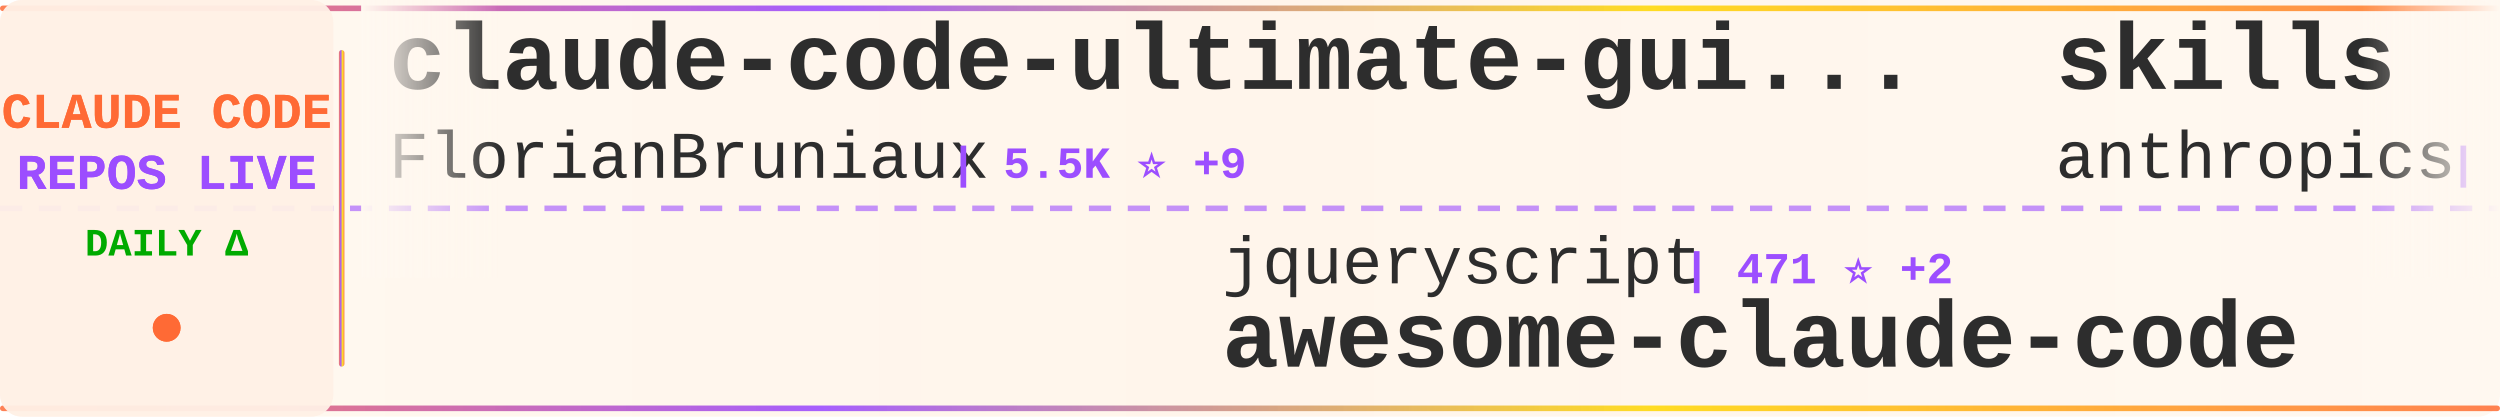
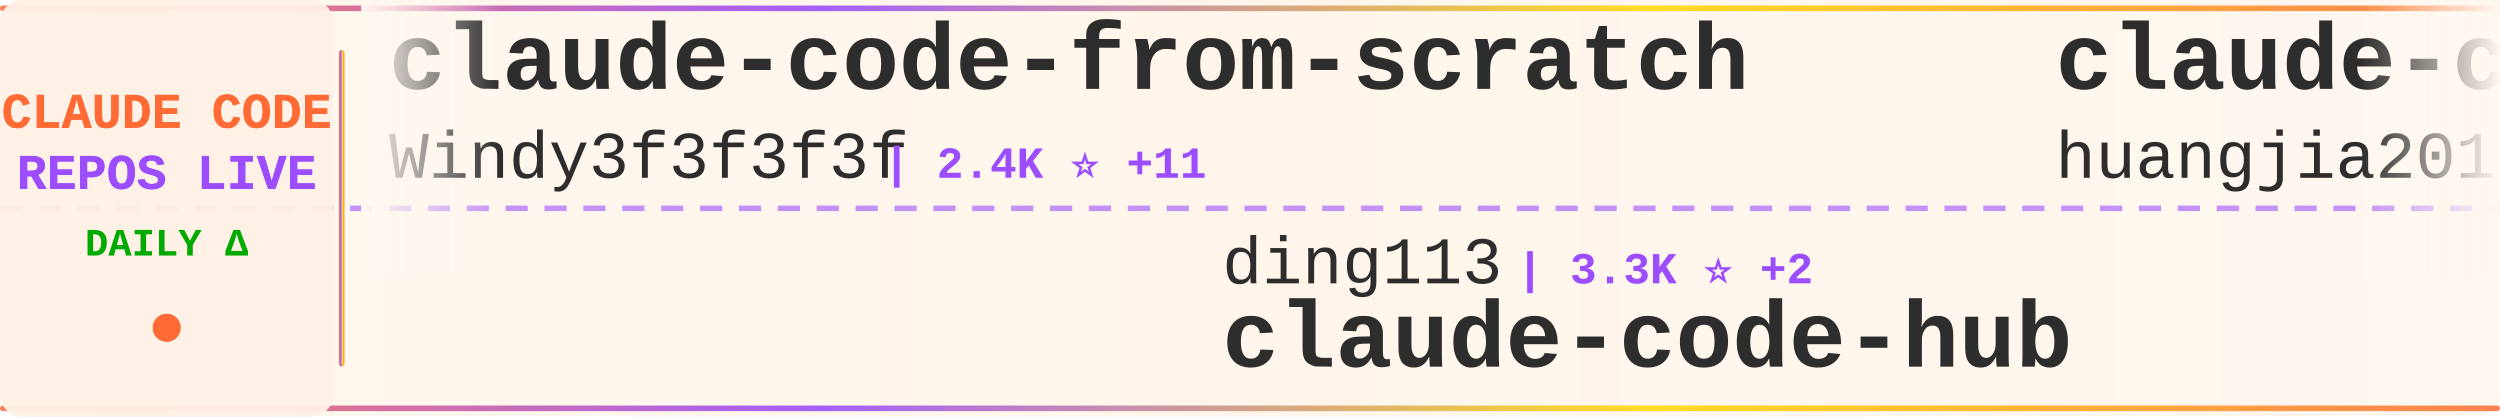
<svg xmlns="http://www.w3.org/2000/svg" width="900" height="150">
  <defs>
    <linearGradient id="tickerBg" x1="0%" y1="0%" x2="100%" y2="0%">
      <stop offset="0%" style="stop-color:#fff8f0;stop-opacity:0.98" />
      <stop offset="50%" style="stop-color:#fff5eb;stop-opacity:1" />
      <stop offset="100%" style="stop-color:#fff8f0;stop-opacity:0.98" />
    </linearGradient>
    <linearGradient id="borderGrad" x1="0%" y1="0%" x2="100%" y2="0%">
      <stop offset="0%" style="stop-color:#FF6B35;stop-opacity:0.85">
        <animate attributeName="stop-opacity" values="0.85;1;0.85" dur="2s" repeatCount="indefinite" />
      </stop>
      <stop offset="33%" style="stop-color:#9C4EFF;stop-opacity:0.9">
        <animate attributeName="stop-opacity" values="0.9;1;0.9" dur="2.2s" repeatCount="indefinite" />
      </stop>
      <stop offset="66%" style="stop-color:#FFD700;stop-opacity:0.85">
        <animate attributeName="stop-opacity" values="0.85;1;0.85" dur="1.8s" repeatCount="indefinite" />
      </stop>
      <stop offset="100%" style="stop-color:#FF6B35;stop-opacity:0.85">
        <animate attributeName="stop-opacity" values="0.85;1;0.85" dur="2s" repeatCount="indefinite" />
      </stop>
    </linearGradient>
    <filter id="textGlow">
      <feGaussianBlur stdDeviation="0.15" result="coloredBlur" />
      <feMerge>
        <feMergeNode in="coloredBlur" />
        <feMergeNode in="SourceGraphic" />
      </feMerge>
    </filter>
    <filter id="metricGlow">
      <feGaussianBlur stdDeviation="0.2" result="coloredBlur" />
      <feMerge>
        <feMergeNode in="coloredBlur" />
        <feMergeNode in="SourceGraphic" />
      </feMerge>
    </filter>
    <linearGradient id="leftFade" x1="0%" y1="0%" x2="100%" y2="0%">
      <stop offset="0%" style="stop-color:#fff8f0;stop-opacity:1" />
      <stop offset="100%" style="stop-color:#fff8f0;stop-opacity:0" />
    </linearGradient>
    <linearGradient id="rightFade" x1="0%" y1="0%" x2="100%" y2="0%">
      <stop offset="0%" style="stop-color:#fff8f0;stop-opacity:0" />
      <stop offset="100%" style="stop-color:#fff8f0;stop-opacity:1" />
    </linearGradient>
  </defs>
  <rect width="900" height="150" fill="url(#tickerBg)" rx="8" />
  <rect x="0" y="2" width="900" height="2" fill="url(#borderGrad)" rx="1" />
  <rect x="0" y="146" width="900" height="2" fill="url(#borderGrad)" rx="1" />
  <line x1="0" y1="75" x2="900" y2="75" stroke="#9C4EFF" stroke-width="2" stroke-dasharray="8 6" opacity="0.6" />
  <rect x="0" y="0" width="120" height="150" fill="#fff0e6" opacity="0.95" rx="8" />
  <text x="60" y="46" font-family="'Courier New', monospace" font-size="18" font-weight="bold" fill="#FF6B35" text-anchor="middle" filter="url(#textGlow)">
    CLAUDE CODE
  </text>
  <text x="60" y="68" font-family="'Courier New', monospace" font-size="18" font-weight="bold" fill="#9C4EFF" text-anchor="middle" filter="url(#textGlow)">
    REPOS LIVE
  </text>
  <text x="60" y="92" font-family="'Courier New', monospace" font-size="14" font-weight="bold" fill="#00aa00" text-anchor="middle">
    DAILY Δ
  </text>
  <circle cx="60" cy="118" r="5" fill="#FF6B35" filter="url(#metricGlow)">
    <animate attributeName="r" values="4;6;4" dur="1.5s" repeatCount="indefinite" />
    <animate attributeName="opacity" values="0.6;1;0.6" dur="1.5s" repeatCount="indefinite" />
  </circle>
  <rect x="122" y="18" width="2" height="114" fill="url(#borderGrad)" rx="1" />
  <clipPath id="tickerClip">
    <rect x="130" y="0" width="770" height="150" />
  </clipPath>
  <g clip-path="url(#tickerClip)">
    <g id="tickerItems">
      <animateTransform attributeName="transform" attributeType="XML" type="translate" from="0 0" to="-3000 0" dur="54s" repeatCount="indefinite" />
      <g transform="translate(0, 0)">
-         <text x="140" y="32" font-family="'Courier New', monospace" font-size="34" font-weight="bold" fill="#2d2d2d">claude-code-ultimate-gui...</text>
-         <text x="140" y="64" font-family="'Courier New', monospace" font-size="24" font-weight="normal" fill="#2d2d2d" opacity="1.0">FlorianBruniaux</text>
-         <text x="342" y="64" font-family="'Courier New', monospace" font-size="16" font-weight="bold" fill="#9C4EFF"> | 5.5K ⭐ +9</text>
+         <text x="140" y="32" font-family="'Courier New', monospace" font-size="34" font-weight="bold" fill="#2d2d2d">claude-code-from-scratch</text>
+         <text x="140" y="64" font-family="'Courier New', monospace" font-size="24" font-weight="normal" fill="#2d2d2d" opacity="1.0">Windy3f3f3f3f</text>
+         <text x="318" y="64" font-family="'Courier New', monospace" font-size="16" font-weight="bold" fill="#9C4EFF"> | 2.4K ⭐ +11</text>
      </g>
      <g transform="translate(300, 0)">
-         <text x="140" y="102" font-family="'Courier New', monospace" font-size="24" font-weight="normal" fill="#2d2d2d" opacity="1.0">jqueryscript</text>
-         <text x="306" y="102" font-family="'Courier New', monospace" font-size="16" font-weight="bold" fill="#9C4EFF"> | 471 ⭐ +2</text>
-         <text x="140" y="132" font-family="'Courier New', monospace" font-size="34" font-weight="bold" fill="#2d2d2d">awesome-claude-code</text>
+         <text x="140" y="102" font-family="'Courier New', monospace" font-size="24" font-weight="normal" fill="#2d2d2d" opacity="1.0">ding113</text>
+         <text x="246" y="102" font-family="'Courier New', monospace" font-size="16" font-weight="bold" fill="#9C4EFF"> | 3.3K ⭐ +2</text>
+         <text x="140" y="132" font-family="'Courier New', monospace" font-size="34" font-weight="bold" fill="#2d2d2d">claude-code-hub</text>
      </g>
      <g transform="translate(600, 0)">
-         <text x="140" y="32" font-family="'Courier New', monospace" font-size="34" font-weight="bold" fill="#2d2d2d">skills</text>
-         <text x="140" y="64" font-family="'Courier New', monospace" font-size="24" font-weight="normal" fill="#2d2d2d" opacity="1.0">anthropics</text>
-         <text x="282" y="64" font-family="'Courier New', monospace" font-size="16" font-weight="bold" fill="#9C4EFF"> | 162.9K ⭐ +286</text>
+         <text x="140" y="32" font-family="'Courier New', monospace" font-size="34" font-weight="bold" fill="#2d2d2d">claude-code-engineering</text>
+         <text x="140" y="64" font-family="'Courier New', monospace" font-size="24" font-weight="normal" fill="#2d2d2d" opacity="1.0">huangjia2019</text>
+         <text x="306" y="64" font-family="'Courier New', monospace" font-size="16" font-weight="bold" fill="#9C4EFF"> | 997 ⭐ +3</text>
      </g>
      <g transform="translate(900, 0)">
-         <text x="140" y="102" font-family="'Courier New', monospace" font-size="24" font-weight="normal" fill="#2d2d2d" opacity="1.0">Piebald-AI</text>
-         <text x="282" y="102" font-family="'Courier New', monospace" font-size="16" font-weight="bold" fill="#9C4EFF"> | 11.9K ⭐ +15</text>
-         <text x="140" y="132" font-family="'Courier New', monospace" font-size="34" font-weight="bold" fill="#2d2d2d">claude-code-system-promp...</text>
+         <text x="140" y="102" font-family="'Courier New', monospace" font-size="24" font-weight="normal" fill="#2d2d2d" opacity="1.0">oboard</text>
+         <text x="234" y="102" font-family="'Courier New', monospace" font-size="16" font-weight="bold" fill="#9C4EFF"> | 3.3K ⭐</text>
+         <text x="140" y="132" font-family="'Courier New', monospace" font-size="34" font-weight="bold" fill="#2d2d2d">claude-code-rev</text>
      </g>
      <g transform="translate(1200, 0)">
-         <text x="140" y="32" font-family="'Courier New', monospace" font-size="34" font-weight="bold" fill="#2d2d2d">claude-code-plugins-plus...</text>
-         <text x="140" y="64" font-family="'Courier New', monospace" font-size="24" font-weight="normal" fill="#2d2d2d" opacity="1.0">jeremylongshore</text>
-         <text x="342" y="64" font-family="'Courier New', monospace" font-size="16" font-weight="bold" fill="#9C4EFF"> | 2.5K ⭐ +6</text>
+         <text x="140" y="32" font-family="'Courier New', monospace" font-size="34" font-weight="bold" fill="#2d2d2d">claude-code-source-code-...</text>
+         <text x="140" y="64" font-family="'Courier New', monospace" font-size="24" font-weight="normal" fill="#2d2d2d" opacity="1.0">ghuntley</text>
+         <text x="258" y="64" font-family="'Courier New', monospace" font-size="16" font-weight="bold" fill="#9C4EFF"> | 986 ⭐</text>
      </g>
      <g transform="translate(1500, 0)">
-         <text x="140" y="102" font-family="'Courier New', monospace" font-size="24" font-weight="normal" fill="#2d2d2d" opacity="1.0">Pimzino</text>
-         <text x="246" y="102" font-family="'Courier New', monospace" font-size="16" font-weight="bold" fill="#9C4EFF"> | 3.8K ⭐ +1</text>
-         <text x="140" y="132" font-family="'Courier New', monospace" font-size="34" font-weight="bold" fill="#2d2d2d">claude-code-spec-workflo...</text>
+         <text x="140" y="102" font-family="'Courier New', monospace" font-size="24" font-weight="normal" fill="#2d2d2d" opacity="1.0">sugyan</text>
+         <text x="234" y="102" font-family="'Courier New', monospace" font-size="16" font-weight="bold" fill="#9C4EFF"> | 1.1K ⭐</text>
+         <text x="140" y="132" font-family="'Courier New', monospace" font-size="34" font-weight="bold" fill="#2d2d2d">claude-code-webui</text>
      </g>
      <g transform="translate(1800, 0)">
-         <text x="140" y="32" font-family="'Courier New', monospace" font-size="34" font-weight="bold" fill="#2d2d2d">claude-code-reverse</text>
-         <text x="140" y="64" font-family="'Courier New', monospace" font-size="24" font-weight="normal" fill="#2d2d2d" opacity="1.0">Yuyz0112</text>
-         <text x="258" y="64" font-family="'Courier New', monospace" font-size="16" font-weight="bold" fill="#9C4EFF"> | 2.4K ⭐</text>
+         <text x="140" y="32" font-family="'Courier New', monospace" font-size="34" font-weight="bold" fill="#2d2d2d">claude-code-sourcemap</text>
+         <text x="140" y="64" font-family="'Courier New', monospace" font-size="24" font-weight="normal" fill="#2d2d2d" opacity="1.0">ChinaSiro</text>
+         <text x="270" y="64" font-family="'Courier New', monospace" font-size="16" font-weight="bold" fill="#9C4EFF"> | 9.6K ⭐ +5</text>
      </g>
      <g transform="translate(2100, 0)">
-         <text x="140" y="102" font-family="'Courier New', monospace" font-size="24" font-weight="normal" fill="#2d2d2d" opacity="1.0">frankbria</text>
-         <text x="270" y="102" font-family="'Courier New', monospace" font-size="16" font-weight="bold" fill="#9C4EFF"> | 9.6K ⭐ +5</text>
-         <text x="140" y="132" font-family="'Courier New', monospace" font-size="34" font-weight="bold" fill="#2d2d2d">ralph-claude-code</text>
+         <text x="140" y="102" font-family="'Courier New', monospace" font-size="24" font-weight="normal" fill="#2d2d2d" opacity="1.0">SeemSeam</text>
+         <text x="258" y="102" font-family="'Courier New', monospace" font-size="16" font-weight="bold" fill="#9C4EFF"> | 3.3K ⭐ +6</text>
+         <text x="140" y="132" font-family="'Courier New', monospace" font-size="34" font-weight="bold" fill="#2d2d2d">claude_codex_bridge</text>
      </g>
      <g transform="translate(2400, 0)">
-         <text x="140" y="32" font-family="'Courier New', monospace" font-size="34" font-weight="bold" fill="#2d2d2d">sc-claude-code-files</text>
-         <text x="140" y="64" font-family="'Courier New', monospace" font-size="24" font-weight="normal" fill="#2d2d2d" opacity="1.0">https-deeplearning-ai</text>
-         <text x="414" y="64" font-family="'Courier New', monospace" font-size="16" font-weight="bold" fill="#9C4EFF"> | 535 ⭐</text>
+         <text x="140" y="32" font-family="'Courier New', monospace" font-size="34" font-weight="bold" fill="#2d2d2d">awesome-claude-code-suba...</text>
+         <text x="140" y="64" font-family="'Courier New', monospace" font-size="24" font-weight="normal" fill="#2d2d2d" opacity="1.0">VoltAgent</text>
+         <text x="270" y="64" font-family="'Courier New', monospace" font-size="16" font-weight="bold" fill="#9C4EFF"> | 23.5K ⭐ +32</text>
      </g>
      <g transform="translate(2700, 0)">
-         <text x="140" y="102" font-family="'Courier New', monospace" font-size="24" font-weight="normal" fill="#2d2d2d" opacity="1.0">xu-xiang</text>
-         <text x="258" y="102" font-family="'Courier New', monospace" font-size="16" font-weight="bold" fill="#9C4EFF"> | 1.7K ⭐ +13</text>
-         <text x="140" y="132" font-family="'Courier New', monospace" font-size="34" font-weight="bold" fill="#2d2d2d">everything-claude-code-z...</text>
+         <text x="140" y="102" font-family="'Courier New', monospace" font-size="24" font-weight="normal" fill="#2d2d2d" opacity="1.0">liuup</text>
+         <text x="222" y="102" font-family="'Courier New', monospace" font-size="16" font-weight="bold" fill="#9C4EFF"> | 3.6K ⭐ +13</text>
+         <text x="140" y="132" font-family="'Courier New', monospace" font-size="34" font-weight="bold" fill="#2d2d2d">claude-code-analysis</text>
      </g>
      <g transform="translate(3000, 0)">
-         <text x="140" y="32" font-family="'Courier New', monospace" font-size="34" font-weight="bold" fill="#2d2d2d">claude-code-ultimate-gui...</text>
-         <text x="140" y="64" font-family="'Courier New', monospace" font-size="24" font-weight="normal" fill="#2d2d2d" opacity="1.0">FlorianBruniaux</text>
-         <text x="342" y="64" font-family="'Courier New', monospace" font-size="16" font-weight="bold" fill="#9C4EFF"> | 5.5K ⭐ +9</text>
+         <text x="140" y="32" font-family="'Courier New', monospace" font-size="34" font-weight="bold" fill="#2d2d2d">claude-code-from-scratch</text>
+         <text x="140" y="64" font-family="'Courier New', monospace" font-size="24" font-weight="normal" fill="#2d2d2d" opacity="1.0">Windy3f3f3f3f</text>
+         <text x="318" y="64" font-family="'Courier New', monospace" font-size="16" font-weight="bold" fill="#9C4EFF"> | 2.4K ⭐ +11</text>
      </g>
      <g transform="translate(3300, 0)">
-         <text x="140" y="102" font-family="'Courier New', monospace" font-size="24" font-weight="normal" fill="#2d2d2d" opacity="1.0">jqueryscript</text>
-         <text x="306" y="102" font-family="'Courier New', monospace" font-size="16" font-weight="bold" fill="#9C4EFF"> | 471 ⭐ +2</text>
-         <text x="140" y="132" font-family="'Courier New', monospace" font-size="34" font-weight="bold" fill="#2d2d2d">awesome-claude-code</text>
+         <text x="140" y="102" font-family="'Courier New', monospace" font-size="24" font-weight="normal" fill="#2d2d2d" opacity="1.0">ding113</text>
+         <text x="246" y="102" font-family="'Courier New', monospace" font-size="16" font-weight="bold" fill="#9C4EFF"> | 3.3K ⭐ +2</text>
+         <text x="140" y="132" font-family="'Courier New', monospace" font-size="34" font-weight="bold" fill="#2d2d2d">claude-code-hub</text>
      </g>
      <g transform="translate(3600, 0)">
-         <text x="140" y="32" font-family="'Courier New', monospace" font-size="34" font-weight="bold" fill="#2d2d2d">skills</text>
-         <text x="140" y="64" font-family="'Courier New', monospace" font-size="24" font-weight="normal" fill="#2d2d2d" opacity="1.0">anthropics</text>
-         <text x="282" y="64" font-family="'Courier New', monospace" font-size="16" font-weight="bold" fill="#9C4EFF"> | 162.9K ⭐ +286</text>
+         <text x="140" y="32" font-family="'Courier New', monospace" font-size="34" font-weight="bold" fill="#2d2d2d">claude-code-engineering</text>
+         <text x="140" y="64" font-family="'Courier New', monospace" font-size="24" font-weight="normal" fill="#2d2d2d" opacity="1.0">huangjia2019</text>
+         <text x="306" y="64" font-family="'Courier New', monospace" font-size="16" font-weight="bold" fill="#9C4EFF"> | 997 ⭐ +3</text>
      </g>
      <g transform="translate(3900, 0)">
-         <text x="140" y="102" font-family="'Courier New', monospace" font-size="24" font-weight="normal" fill="#2d2d2d" opacity="1.0">Piebald-AI</text>
-         <text x="282" y="102" font-family="'Courier New', monospace" font-size="16" font-weight="bold" fill="#9C4EFF"> | 11.9K ⭐ +15</text>
-         <text x="140" y="132" font-family="'Courier New', monospace" font-size="34" font-weight="bold" fill="#2d2d2d">claude-code-system-promp...</text>
+         <text x="140" y="102" font-family="'Courier New', monospace" font-size="24" font-weight="normal" fill="#2d2d2d" opacity="1.0">oboard</text>
+         <text x="234" y="102" font-family="'Courier New', monospace" font-size="16" font-weight="bold" fill="#9C4EFF"> | 3.3K ⭐</text>
+         <text x="140" y="132" font-family="'Courier New', monospace" font-size="34" font-weight="bold" fill="#2d2d2d">claude-code-rev</text>
      </g>
    </g>
  </g>
  <rect x="130" y="0" width="50" height="100" fill="url(#leftFade)" />
  <rect x="850" y="0" width="50" height="100" fill="url(#rightFade)" />
</svg>
